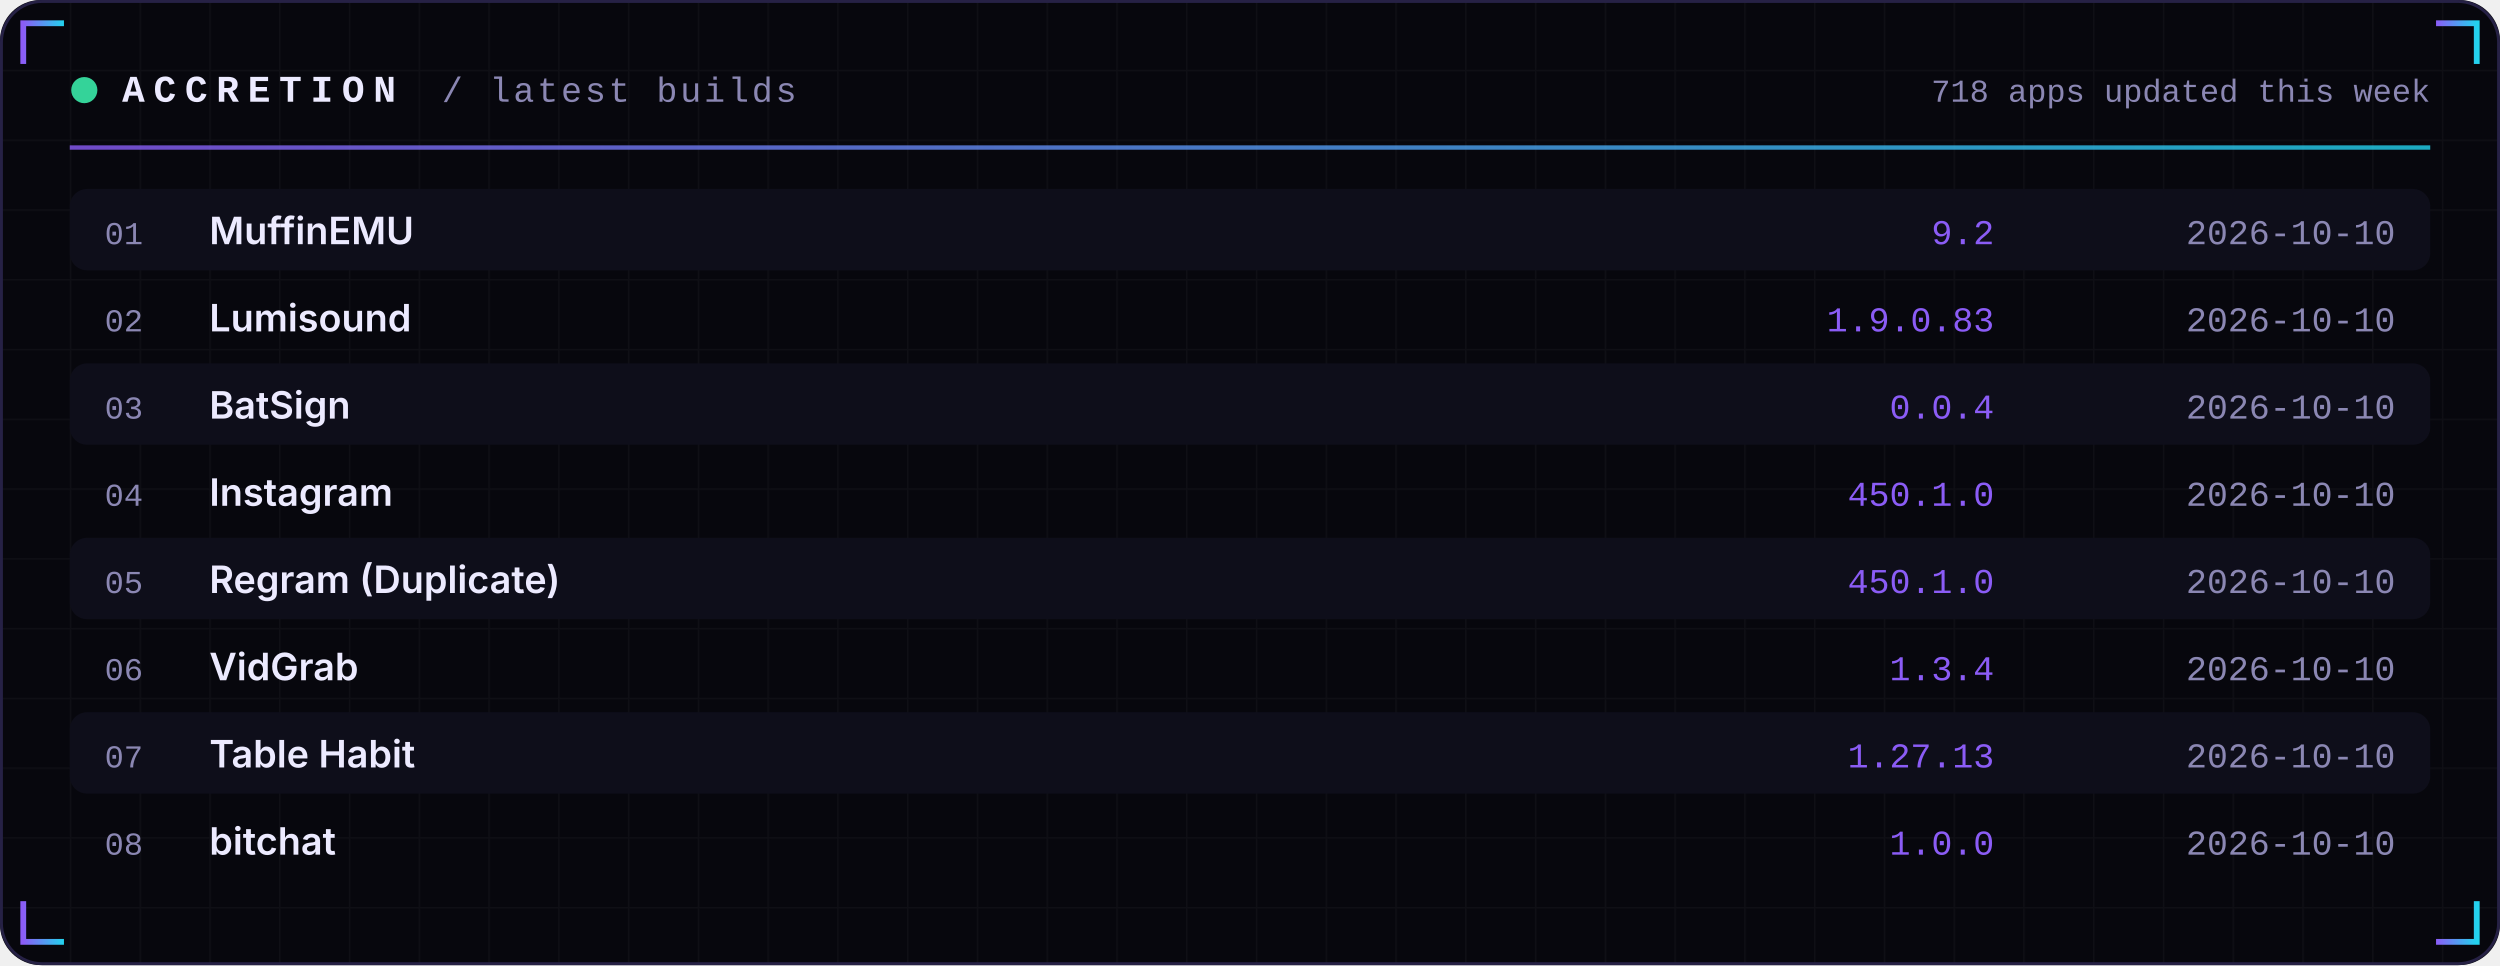
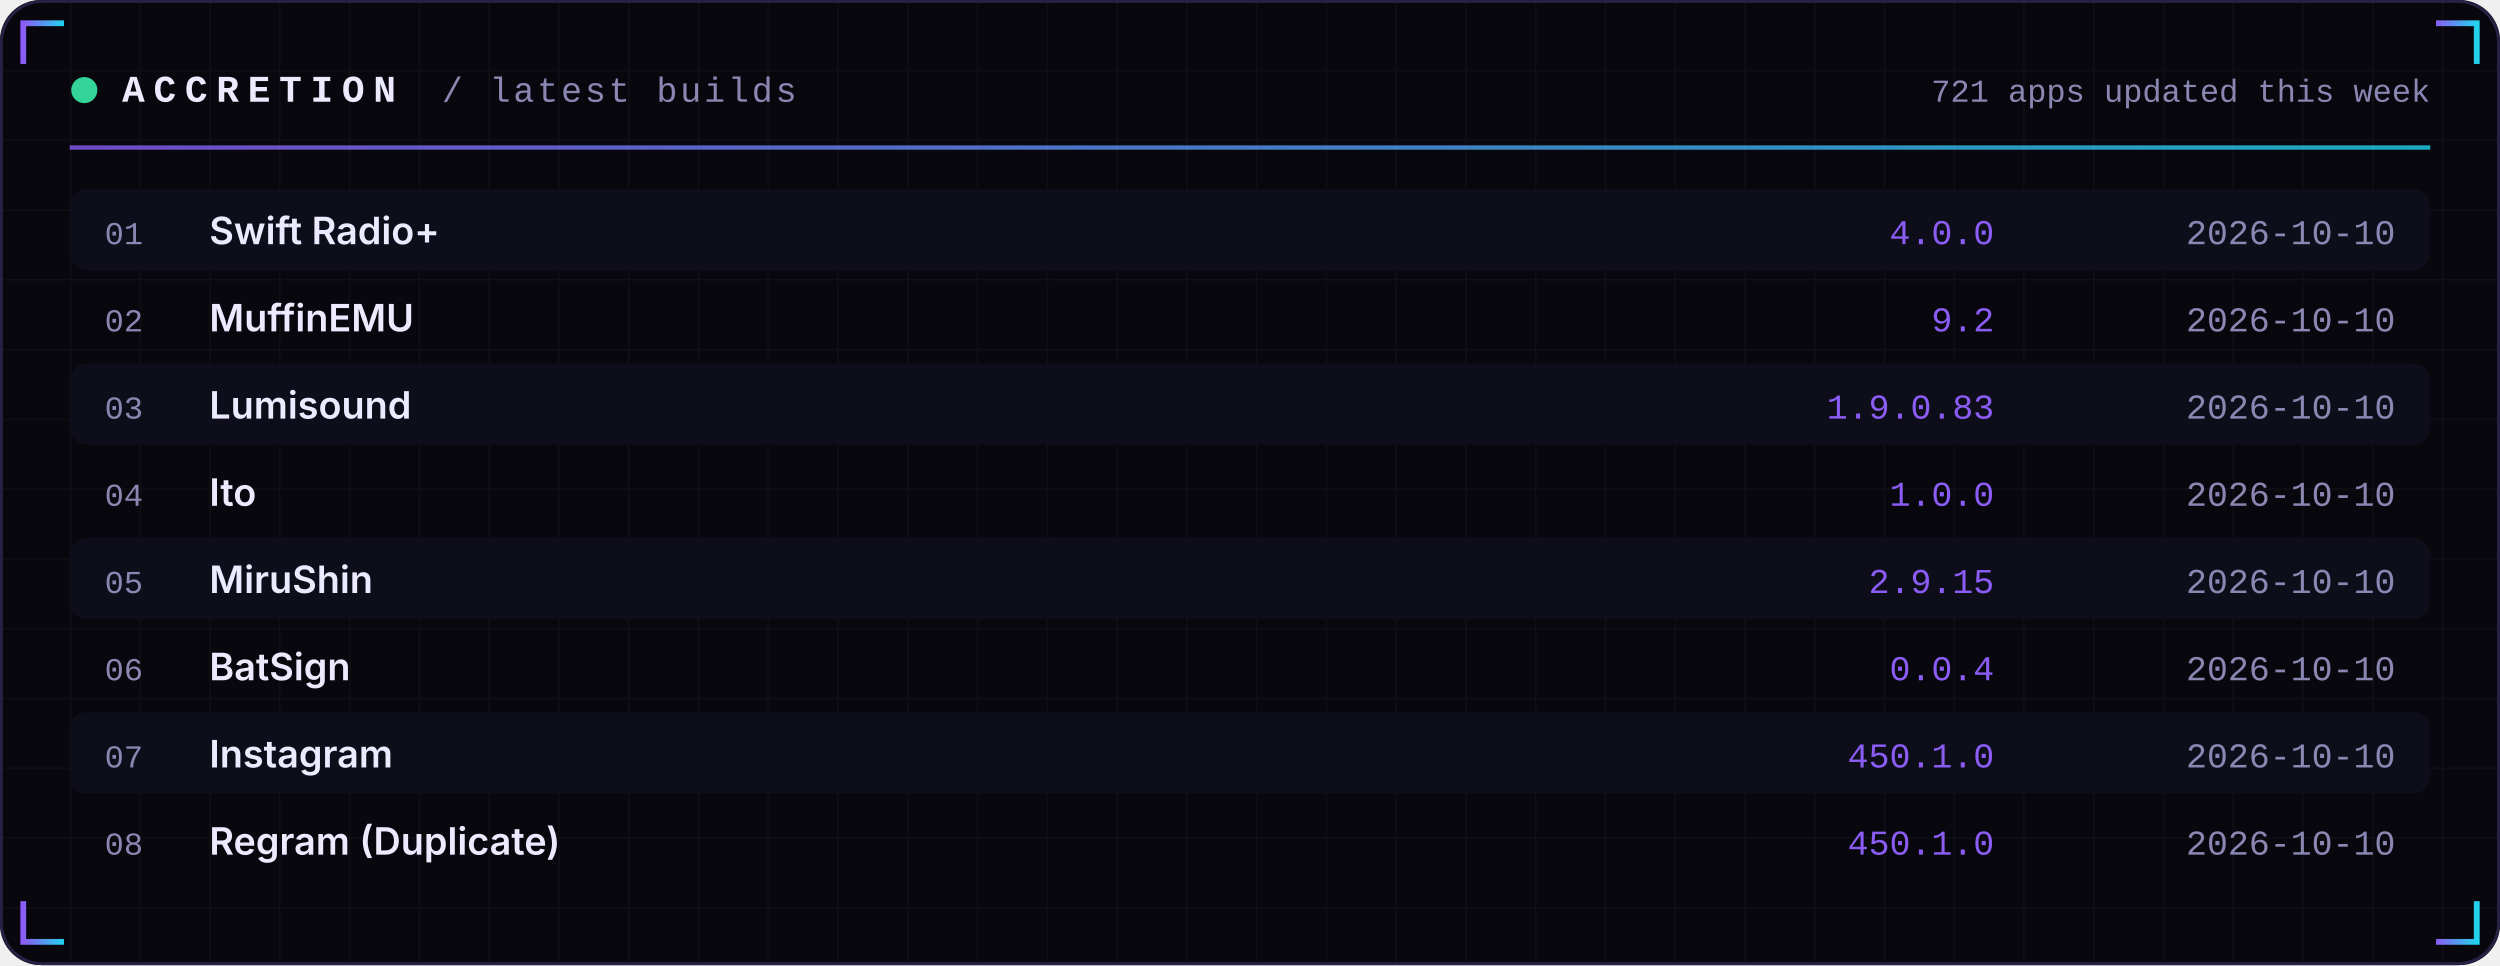
<svg xmlns="http://www.w3.org/2000/svg" width="860" height="332" viewBox="0 0 860 332" role="img">
  <defs>
    <linearGradient id="acc" x1="0" x2="1">
      <stop offset="0" stop-color="#8B5CF6" />
      <stop offset="1" stop-color="#22D3EE" />
    </linearGradient>
    <linearGradient id="area" x1="0" x2="0" y1="0" y2="1">
      <stop offset="0" stop-color="#8B5CF6" stop-opacity="0.35" />
      <stop offset="1" stop-color="#8B5CF6" stop-opacity="0" />
    </linearGradient>
    <pattern id="grid" width="24" height="24" patternUnits="userSpaceOnUse">
      <path d="M24 0H0V24" fill="none" stroke="#FFFFFF" stroke-opacity="0.035" />
    </pattern>
  </defs>
  <rect width="860" height="332" rx="14" fill="#07070D" />
  <rect width="860" height="332" rx="14" fill="url(#grid)" />
  <rect x="0.5" y="0.5" width="859" height="331" rx="14" fill="none" stroke="#262145" />
  <path d="M8 22 V8 H22" stroke="url(#acc)" stroke-width="2" fill="none" />
  <path d="M852 22 V8 H838" stroke="url(#acc)" stroke-width="2" fill="none" />
  <path d="M8 310 V324 H22" stroke="url(#acc)" stroke-width="2" fill="none" />
  <path d="M852 310 V324 H838" stroke="url(#acc)" stroke-width="2" fill="none" />
  <circle cx="29" cy="31" r="4.5" fill="#34D399">
    <animate attributeName="opacity" values="1;0.25;1" dur="2.4s" repeatCount="indefinite" />
  </circle>
  <text x="42" y="35" font-family="ui-monospace,SFMono-Regular,Menlo,Consolas,'Liberation Mono',monospace" font-size="13" font-weight="700" fill="#ECEAFF" text-anchor="start" letter-spacing="3">ACCRETION</text>
  <text x="152" y="35" font-family="ui-monospace,SFMono-Regular,Menlo,Consolas,'Liberation Mono',monospace" font-size="12" font-weight="400" fill="#8B87B3" text-anchor="start" letter-spacing="1">/ latest builds</text>
-   <text x="836" y="35" font-family="ui-monospace,SFMono-Regular,Menlo,Consolas,'Liberation Mono',monospace" font-size="11" font-weight="400" fill="#8B87B3" text-anchor="end" letter-spacing="0">718 apps updated this week</text>
+   <text x="836" y="35" font-family="ui-monospace,SFMono-Regular,Menlo,Consolas,'Liberation Mono',monospace" font-size="11" font-weight="400" fill="#8B87B3" text-anchor="end" letter-spacing="0">721 apps updated this week</text>
  <rect x="24" y="50" width="812" height="1.5" fill="url(#acc)" opacity="0.8" />
  <rect x="24" y="65" width="812" height="28" rx="6" fill="#0E0E1A" />
  <text x="36" y="84" font-family="ui-monospace,SFMono-Regular,Menlo,Consolas,'Liberation Mono',monospace" font-size="11" font-weight="400" fill="#8B87B3" text-anchor="start" letter-spacing="0">01</text>
-   <text x="72" y="84" font-family="-apple-system,BlinkMacSystemFont,'Segoe UI',Inter,Helvetica,Arial,sans-serif" font-size="13" font-weight="600" fill="#ECEAFF" text-anchor="start" letter-spacing="0">MuffinEMU</text>
-   <text x="686" y="84" font-family="ui-monospace,SFMono-Regular,Menlo,Consolas,'Liberation Mono',monospace" font-size="12" font-weight="400" fill="#8B5CF6" text-anchor="end" letter-spacing="0">9.2</text>
+   <text x="72" y="84" font-family="-apple-system,BlinkMacSystemFont,'Segoe UI',Inter,Helvetica,Arial,sans-serif" font-size="13" font-weight="600" fill="#ECEAFF" text-anchor="start" letter-spacing="0">Swift Radio+</text>
+   <text x="686" y="84" font-family="ui-monospace,SFMono-Regular,Menlo,Consolas,'Liberation Mono',monospace" font-size="12" font-weight="400" fill="#8B5CF6" text-anchor="end" letter-spacing="0">4.0.0</text>
  <text x="824" y="84" font-family="ui-monospace,SFMono-Regular,Menlo,Consolas,'Liberation Mono',monospace" font-size="12" font-weight="400" fill="#8B87B3" text-anchor="end" letter-spacing="0">2026-10-10</text>
  <text x="36" y="114" font-family="ui-monospace,SFMono-Regular,Menlo,Consolas,'Liberation Mono',monospace" font-size="11" font-weight="400" fill="#8B87B3" text-anchor="start" letter-spacing="0">02</text>
-   <text x="72" y="114" font-family="-apple-system,BlinkMacSystemFont,'Segoe UI',Inter,Helvetica,Arial,sans-serif" font-size="13" font-weight="600" fill="#ECEAFF" text-anchor="start" letter-spacing="0">Lumisound</text>
-   <text x="686" y="114" font-family="ui-monospace,SFMono-Regular,Menlo,Consolas,'Liberation Mono',monospace" font-size="12" font-weight="400" fill="#8B5CF6" text-anchor="end" letter-spacing="0">1.9.0.83</text>
+   <text x="72" y="114" font-family="-apple-system,BlinkMacSystemFont,'Segoe UI',Inter,Helvetica,Arial,sans-serif" font-size="13" font-weight="600" fill="#ECEAFF" text-anchor="start" letter-spacing="0">MuffinEMU</text>
+   <text x="686" y="114" font-family="ui-monospace,SFMono-Regular,Menlo,Consolas,'Liberation Mono',monospace" font-size="12" font-weight="400" fill="#8B5CF6" text-anchor="end" letter-spacing="0">9.2</text>
  <text x="824" y="114" font-family="ui-monospace,SFMono-Regular,Menlo,Consolas,'Liberation Mono',monospace" font-size="12" font-weight="400" fill="#8B87B3" text-anchor="end" letter-spacing="0">2026-10-10</text>
  <rect x="24" y="125" width="812" height="28" rx="6" fill="#0E0E1A" />
  <text x="36" y="144" font-family="ui-monospace,SFMono-Regular,Menlo,Consolas,'Liberation Mono',monospace" font-size="11" font-weight="400" fill="#8B87B3" text-anchor="start" letter-spacing="0">03</text>
-   <text x="72" y="144" font-family="-apple-system,BlinkMacSystemFont,'Segoe UI',Inter,Helvetica,Arial,sans-serif" font-size="13" font-weight="600" fill="#ECEAFF" text-anchor="start" letter-spacing="0">BatSign</text>
-   <text x="686" y="144" font-family="ui-monospace,SFMono-Regular,Menlo,Consolas,'Liberation Mono',monospace" font-size="12" font-weight="400" fill="#8B5CF6" text-anchor="end" letter-spacing="0">0.0.4</text>
+   <text x="72" y="144" font-family="-apple-system,BlinkMacSystemFont,'Segoe UI',Inter,Helvetica,Arial,sans-serif" font-size="13" font-weight="600" fill="#ECEAFF" text-anchor="start" letter-spacing="0">Lumisound</text>
+   <text x="686" y="144" font-family="ui-monospace,SFMono-Regular,Menlo,Consolas,'Liberation Mono',monospace" font-size="12" font-weight="400" fill="#8B5CF6" text-anchor="end" letter-spacing="0">1.9.0.83</text>
  <text x="824" y="144" font-family="ui-monospace,SFMono-Regular,Menlo,Consolas,'Liberation Mono',monospace" font-size="12" font-weight="400" fill="#8B87B3" text-anchor="end" letter-spacing="0">2026-10-10</text>
  <text x="36" y="174" font-family="ui-monospace,SFMono-Regular,Menlo,Consolas,'Liberation Mono',monospace" font-size="11" font-weight="400" fill="#8B87B3" text-anchor="start" letter-spacing="0">04</text>
-   <text x="72" y="174" font-family="-apple-system,BlinkMacSystemFont,'Segoe UI',Inter,Helvetica,Arial,sans-serif" font-size="13" font-weight="600" fill="#ECEAFF" text-anchor="start" letter-spacing="0">Instagram</text>
-   <text x="686" y="174" font-family="ui-monospace,SFMono-Regular,Menlo,Consolas,'Liberation Mono',monospace" font-size="12" font-weight="400" fill="#8B5CF6" text-anchor="end" letter-spacing="0">450.1.0</text>
+   <text x="72" y="174" font-family="-apple-system,BlinkMacSystemFont,'Segoe UI',Inter,Helvetica,Arial,sans-serif" font-size="13" font-weight="600" fill="#ECEAFF" text-anchor="start" letter-spacing="0">Ito</text>
+   <text x="686" y="174" font-family="ui-monospace,SFMono-Regular,Menlo,Consolas,'Liberation Mono',monospace" font-size="12" font-weight="400" fill="#8B5CF6" text-anchor="end" letter-spacing="0">1.0.0</text>
  <text x="824" y="174" font-family="ui-monospace,SFMono-Regular,Menlo,Consolas,'Liberation Mono',monospace" font-size="12" font-weight="400" fill="#8B87B3" text-anchor="end" letter-spacing="0">2026-10-10</text>
  <rect x="24" y="185" width="812" height="28" rx="6" fill="#0E0E1A" />
  <text x="36" y="204" font-family="ui-monospace,SFMono-Regular,Menlo,Consolas,'Liberation Mono',monospace" font-size="11" font-weight="400" fill="#8B87B3" text-anchor="start" letter-spacing="0">05</text>
-   <text x="72" y="204" font-family="-apple-system,BlinkMacSystemFont,'Segoe UI',Inter,Helvetica,Arial,sans-serif" font-size="13" font-weight="600" fill="#ECEAFF" text-anchor="start" letter-spacing="0">Regram (Duplicate)</text>
-   <text x="686" y="204" font-family="ui-monospace,SFMono-Regular,Menlo,Consolas,'Liberation Mono',monospace" font-size="12" font-weight="400" fill="#8B5CF6" text-anchor="end" letter-spacing="0">450.1.0</text>
+   <text x="72" y="204" font-family="-apple-system,BlinkMacSystemFont,'Segoe UI',Inter,Helvetica,Arial,sans-serif" font-size="13" font-weight="600" fill="#ECEAFF" text-anchor="start" letter-spacing="0">MiruShin</text>
+   <text x="686" y="204" font-family="ui-monospace,SFMono-Regular,Menlo,Consolas,'Liberation Mono',monospace" font-size="12" font-weight="400" fill="#8B5CF6" text-anchor="end" letter-spacing="0">2.9.15</text>
  <text x="824" y="204" font-family="ui-monospace,SFMono-Regular,Menlo,Consolas,'Liberation Mono',monospace" font-size="12" font-weight="400" fill="#8B87B3" text-anchor="end" letter-spacing="0">2026-10-10</text>
  <text x="36" y="234" font-family="ui-monospace,SFMono-Regular,Menlo,Consolas,'Liberation Mono',monospace" font-size="11" font-weight="400" fill="#8B87B3" text-anchor="start" letter-spacing="0">06</text>
-   <text x="72" y="234" font-family="-apple-system,BlinkMacSystemFont,'Segoe UI',Inter,Helvetica,Arial,sans-serif" font-size="13" font-weight="600" fill="#ECEAFF" text-anchor="start" letter-spacing="0">VidGrab</text>
-   <text x="686" y="234" font-family="ui-monospace,SFMono-Regular,Menlo,Consolas,'Liberation Mono',monospace" font-size="12" font-weight="400" fill="#8B5CF6" text-anchor="end" letter-spacing="0">1.3.4</text>
+   <text x="72" y="234" font-family="-apple-system,BlinkMacSystemFont,'Segoe UI',Inter,Helvetica,Arial,sans-serif" font-size="13" font-weight="600" fill="#ECEAFF" text-anchor="start" letter-spacing="0">BatSign</text>
+   <text x="686" y="234" font-family="ui-monospace,SFMono-Regular,Menlo,Consolas,'Liberation Mono',monospace" font-size="12" font-weight="400" fill="#8B5CF6" text-anchor="end" letter-spacing="0">0.0.4</text>
  <text x="824" y="234" font-family="ui-monospace,SFMono-Regular,Menlo,Consolas,'Liberation Mono',monospace" font-size="12" font-weight="400" fill="#8B87B3" text-anchor="end" letter-spacing="0">2026-10-10</text>
  <rect x="24" y="245" width="812" height="28" rx="6" fill="#0E0E1A" />
  <text x="36" y="264" font-family="ui-monospace,SFMono-Regular,Menlo,Consolas,'Liberation Mono',monospace" font-size="11" font-weight="400" fill="#8B87B3" text-anchor="start" letter-spacing="0">07</text>
-   <text x="72" y="264" font-family="-apple-system,BlinkMacSystemFont,'Segoe UI',Inter,Helvetica,Arial,sans-serif" font-size="13" font-weight="600" fill="#ECEAFF" text-anchor="start" letter-spacing="0">Table Habit</text>
-   <text x="686" y="264" font-family="ui-monospace,SFMono-Regular,Menlo,Consolas,'Liberation Mono',monospace" font-size="12" font-weight="400" fill="#8B5CF6" text-anchor="end" letter-spacing="0">1.27.13</text>
+   <text x="72" y="264" font-family="-apple-system,BlinkMacSystemFont,'Segoe UI',Inter,Helvetica,Arial,sans-serif" font-size="13" font-weight="600" fill="#ECEAFF" text-anchor="start" letter-spacing="0">Instagram</text>
+   <text x="686" y="264" font-family="ui-monospace,SFMono-Regular,Menlo,Consolas,'Liberation Mono',monospace" font-size="12" font-weight="400" fill="#8B5CF6" text-anchor="end" letter-spacing="0">450.1.0</text>
  <text x="824" y="264" font-family="ui-monospace,SFMono-Regular,Menlo,Consolas,'Liberation Mono',monospace" font-size="12" font-weight="400" fill="#8B87B3" text-anchor="end" letter-spacing="0">2026-10-10</text>
  <text x="36" y="294" font-family="ui-monospace,SFMono-Regular,Menlo,Consolas,'Liberation Mono',monospace" font-size="11" font-weight="400" fill="#8B87B3" text-anchor="start" letter-spacing="0">08</text>
-   <text x="72" y="294" font-family="-apple-system,BlinkMacSystemFont,'Segoe UI',Inter,Helvetica,Arial,sans-serif" font-size="13" font-weight="600" fill="#ECEAFF" text-anchor="start" letter-spacing="0">bitchat</text>
-   <text x="686" y="294" font-family="ui-monospace,SFMono-Regular,Menlo,Consolas,'Liberation Mono',monospace" font-size="12" font-weight="400" fill="#8B5CF6" text-anchor="end" letter-spacing="0">1.0.0</text>
+   <text x="72" y="294" font-family="-apple-system,BlinkMacSystemFont,'Segoe UI',Inter,Helvetica,Arial,sans-serif" font-size="13" font-weight="600" fill="#ECEAFF" text-anchor="start" letter-spacing="0">Regram (Duplicate)</text>
+   <text x="686" y="294" font-family="ui-monospace,SFMono-Regular,Menlo,Consolas,'Liberation Mono',monospace" font-size="12" font-weight="400" fill="#8B5CF6" text-anchor="end" letter-spacing="0">450.1.0</text>
  <text x="824" y="294" font-family="ui-monospace,SFMono-Regular,Menlo,Consolas,'Liberation Mono',monospace" font-size="12" font-weight="400" fill="#8B87B3" text-anchor="end" letter-spacing="0">2026-10-10</text>
</svg>
